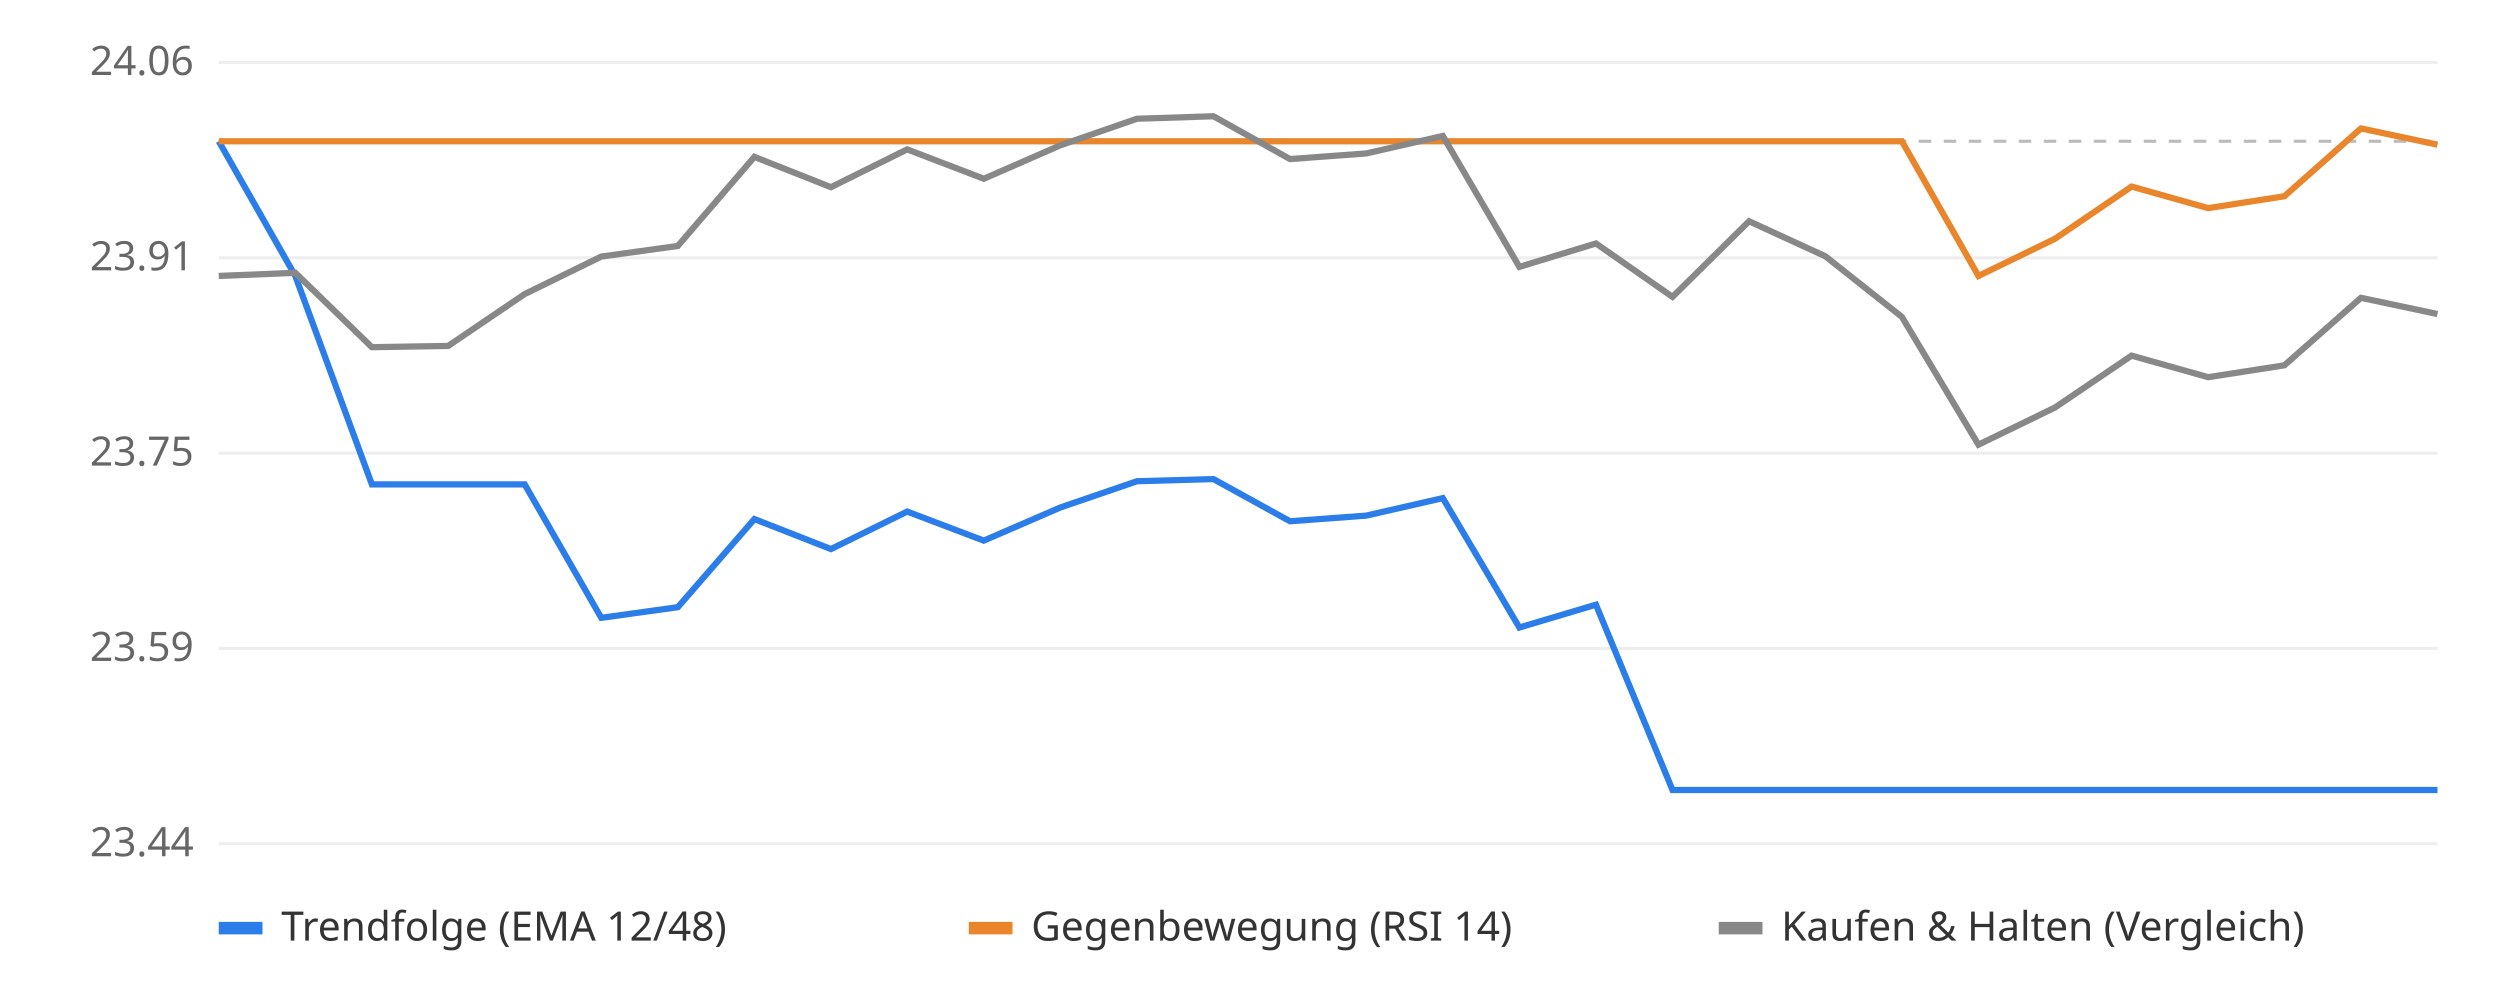
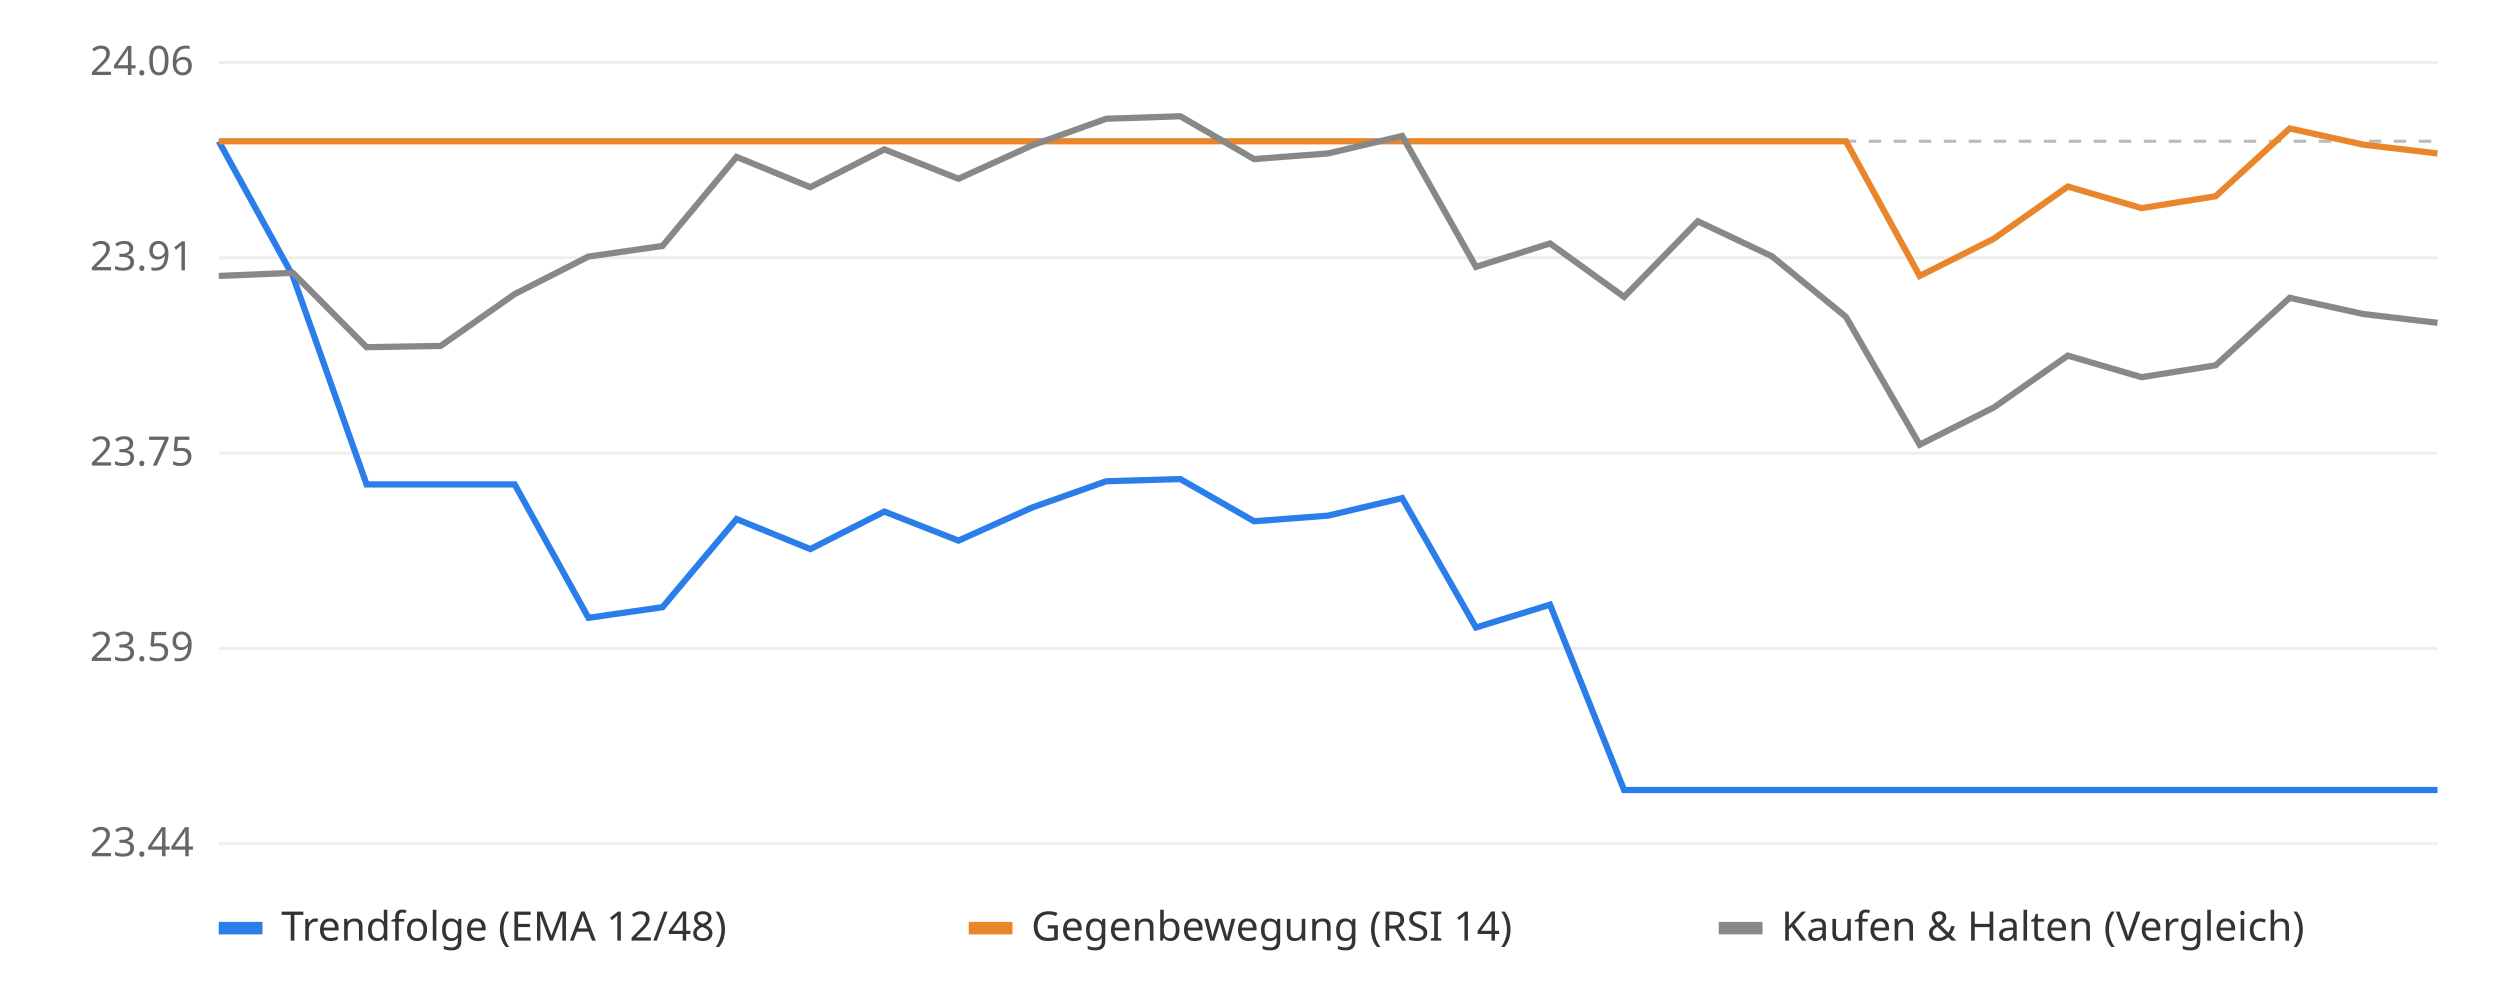
<svg xmlns="http://www.w3.org/2000/svg" viewBox="0 0 800 320" font-family="sans-serif" font-size="13">
  <rect width="800" height="320" fill="#ffffff" />
  <line x1="70" x2="780" y1="270.0" y2="270.0" stroke="#eeeeee" />
  <text x="62" y="274.0" text-anchor="end" fill="#666">23.44</text>
  <line x1="70" x2="780" y1="207.5" y2="207.5" stroke="#eeeeee" />
  <text x="62" y="211.5" text-anchor="end" fill="#666">23.59</text>
  <line x1="70" x2="780" y1="145.0" y2="145.0" stroke="#eeeeee" />
  <text x="62" y="149.0" text-anchor="end" fill="#666">23.75</text>
  <line x1="70" x2="780" y1="82.5" y2="82.5" stroke="#eeeeee" />
  <text x="62" y="86.5" text-anchor="end" fill="#666">23.91</text>
  <line x1="70" x2="780" y1="20.0" y2="20.0" stroke="#eeeeee" />
  <text x="62" y="24.0" text-anchor="end" fill="#666">24.06</text>
  <line x1="70" x2="780" y1="45.2" y2="45.2" stroke="#bbbbbb" stroke-dasharray="4 4" />
-   <polyline points="70.0,45.2 94.5,88.3 119.0,155.0 143.4,155.0 167.9,155.0 192.4,197.7 216.9,194.3 241.4,166.1 265.9,175.7 290.3,163.7 314.8,173.0 339.3,162.4 363.8,154.0 388.3,153.3 412.8,166.8 437.2,165.0 461.7,159.4 486.2,200.8 510.7,193.5 535.2,252.8 559.7,252.8 584.1,252.8 608.6,252.8 633.1,252.8 657.6,252.8 682.1,252.8 706.6,252.8 731.0,252.8 755.5,252.8 780.0,252.8" fill="none" stroke="#2b7de9" stroke-width="2" />
-   <polyline points="70.0,45.2 94.5,45.2 119.0,45.2 143.4,45.2 167.9,45.2 192.4,45.2 216.9,45.2 241.4,45.2 265.9,45.2 290.3,45.2 314.8,45.2 339.3,45.2 363.8,45.2 388.3,45.2 412.8,45.2 437.2,45.2 461.7,45.2 486.2,45.2 510.7,45.2 535.2,45.2 559.7,45.2 584.1,45.2 608.6,45.2 633.1,88.3 657.6,76.4 682.1,59.7 706.6,66.6 731.0,62.8 755.5,41.1 780.0,46.3" fill="none" stroke="#e9862b" stroke-width="2" />
-   <polyline points="70.0,88.3 94.5,87.3 119.0,111.1 143.4,110.7 167.9,94.1 192.4,82.1 216.9,78.7 241.4,50.2 265.9,59.9 290.3,47.8 314.8,57.2 339.3,46.5 363.8,38.0 388.3,37.2 412.8,50.9 437.2,49.1 461.7,43.5 486.2,85.4 510.7,77.9 535.2,95.0 559.7,70.8 584.1,82.0 608.6,101.4 633.1,142.3 657.6,130.4 682.1,113.8 706.6,120.7 731.0,116.9 755.5,95.3 780.0,100.5" fill="none" stroke="#888888" stroke-width="2" />
+   <polyline points="70.0,45.2 93.7,88.3 117.3,155.0 141.0,155.0 164.7,155.0 188.3,197.7 212.0,194.3 235.7,166.1 259.3,175.7 283.0,163.7 306.7,173.0 330.3,162.4 354.0,154.0 377.7,153.3 401.3,166.8 425.0,165.0 448.7,159.4 472.3,200.8 496.0,193.5 519.7,252.8 543.3,252.8 567.0,252.8 590.7,252.8 614.3,252.8 638.0,252.8 661.7,252.8 685.3,252.8 709.0,252.8 732.7,252.8 756.3,252.8 780.0,252.8" fill="none" stroke="#2b7de9" stroke-width="2" />
+   <polyline points="70.0,45.2 93.7,45.2 117.3,45.2 141.0,45.2 164.7,45.2 188.3,45.2 212.0,45.2 235.7,45.2 259.3,45.2 283.0,45.2 306.7,45.2 330.3,45.2 354.0,45.2 377.7,45.2 401.3,45.2 425.0,45.2 448.7,45.2 472.3,45.2 496.0,45.2 519.7,45.2 543.3,45.2 567.0,45.2 590.7,45.2 614.3,88.3 638.0,76.4 661.7,59.7 685.3,66.6 709.0,62.8 732.7,41.1 756.3,46.3 780.0,49.1" fill="none" stroke="#e9862b" stroke-width="2" />
+   <polyline points="70.0,88.3 93.7,87.3 117.3,111.1 141.0,110.7 164.7,94.1 188.3,82.1 212.0,78.7 235.7,50.2 259.3,59.9 283.0,47.8 306.7,57.2 330.3,46.5 354.0,38.0 377.7,37.2 401.3,50.9 425.0,49.1 448.7,43.5 472.3,85.4 496.0,77.9 519.7,95.0 543.3,70.8 567.0,82.0 590.7,101.4 614.3,142.3 638.0,130.4 661.7,113.8 685.3,120.7 709.0,116.9 732.7,95.3 756.3,100.5 780.0,103.3" fill="none" stroke="#888888" stroke-width="2" />
  <rect x="70" y="295" width="14" height="4" fill="#2b7de9" />
  <text x="90" y="301" fill="#333">Trendfolge (EMA 12/48)</text>
  <rect x="310" y="295" width="14" height="4" fill="#e9862b" />
  <text x="330" y="301" fill="#333">Gegenbewegung (RSI 14)</text>
  <rect x="550" y="295" width="14" height="4" fill="#888888" />
  <text x="570" y="301" fill="#333">Kaufen &amp; Halten (Vergleich)</text>
</svg>
